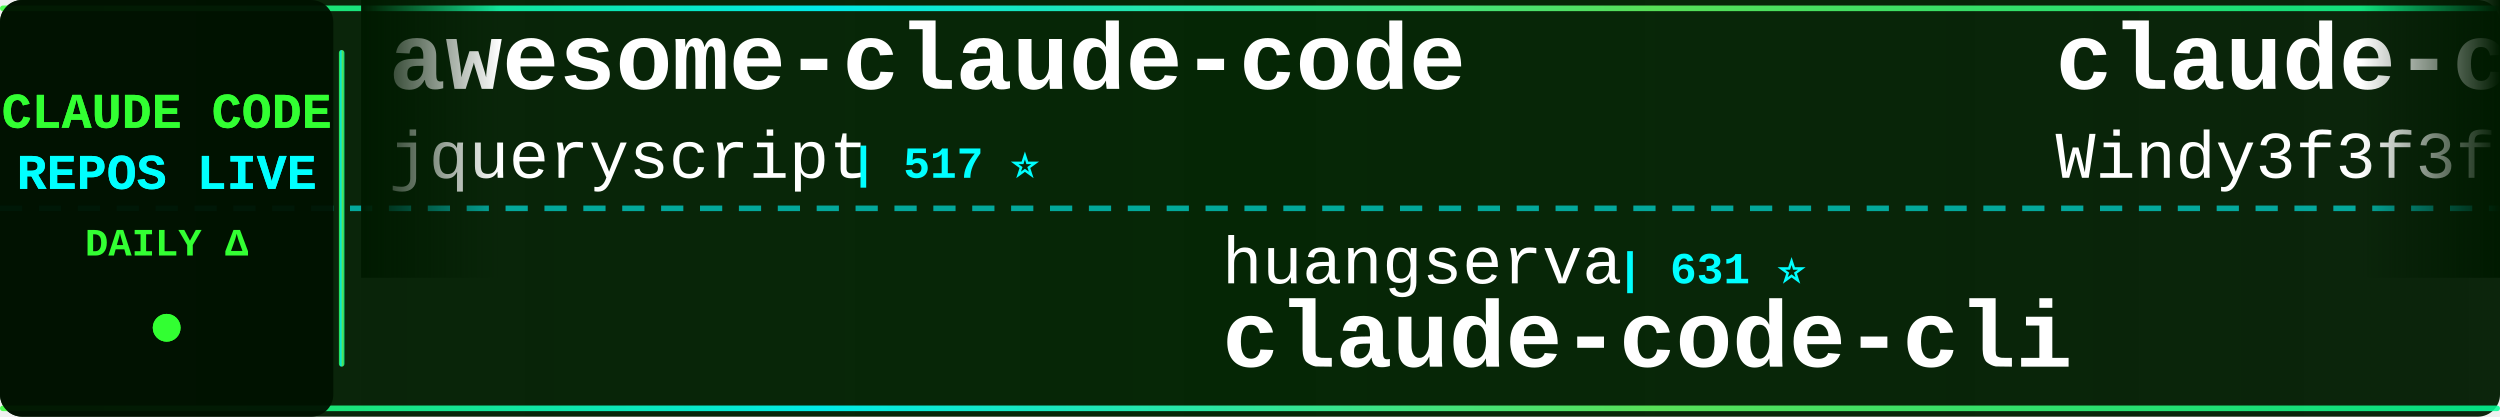
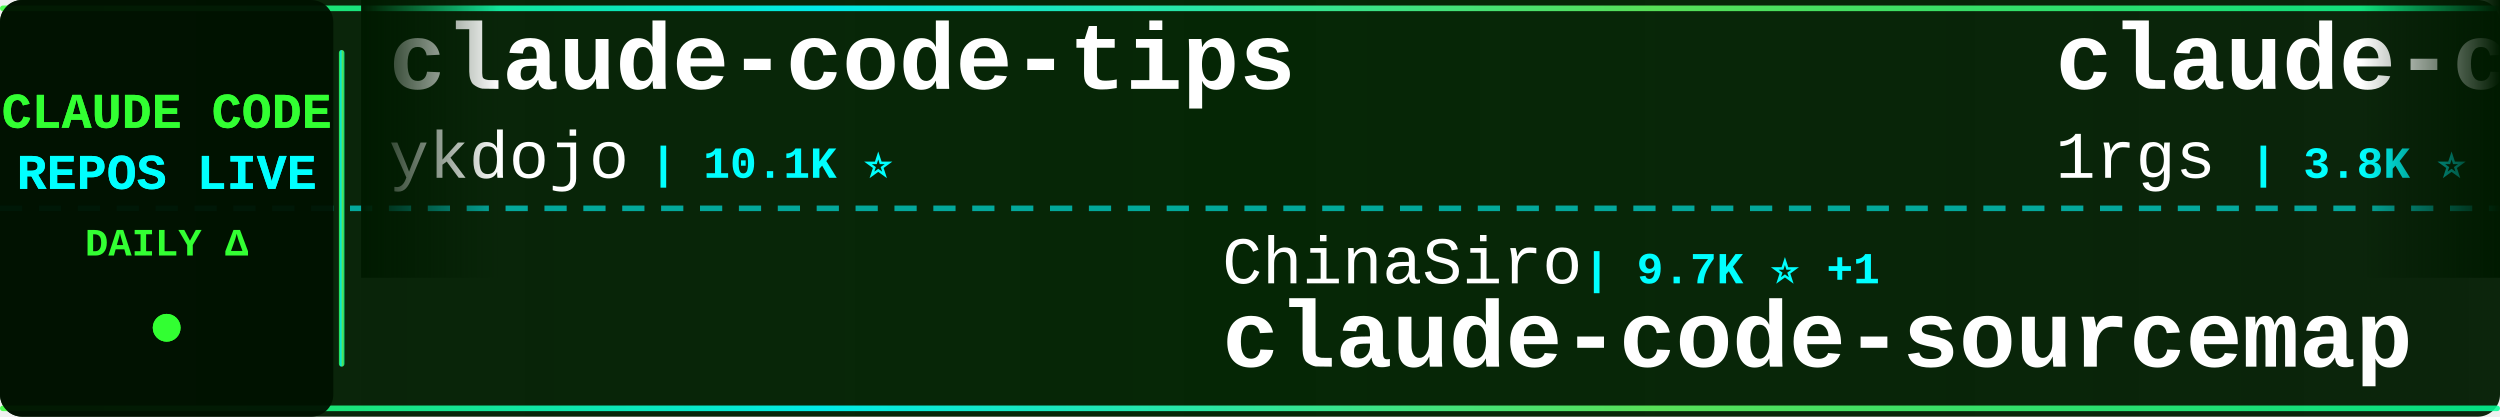
<svg xmlns="http://www.w3.org/2000/svg" width="900" height="150">
  <defs>
    <linearGradient id="tickerBg" x1="0%" y1="0%" x2="100%" y2="0%">
      <stop offset="0%" style="stop-color:#001a00;stop-opacity:0.95" />
      <stop offset="50%" style="stop-color:#002200;stop-opacity:0.98" />
      <stop offset="100%" style="stop-color:#001a00;stop-opacity:0.95" />
    </linearGradient>
    <linearGradient id="borderGrad" x1="0%" y1="0%" x2="100%" y2="0%">
      <stop offset="0%" style="stop-color:#33ff33;stop-opacity:0.85">
        <animate attributeName="stop-opacity" values="0.85;1;0.85" dur="2s" repeatCount="indefinite" />
      </stop>
      <stop offset="33%" style="stop-color:#00ffff;stop-opacity:0.9">
        <animate attributeName="stop-opacity" values="0.9;1;0.9" dur="2.2s" repeatCount="indefinite" />
      </stop>
      <stop offset="66%" style="stop-color:#66ff66;stop-opacity:0.85">
        <animate attributeName="stop-opacity" values="0.85;1;0.85" dur="1.8s" repeatCount="indefinite" />
      </stop>
      <stop offset="100%" style="stop-color:#00ff99;stop-opacity:0.85">
        <animate attributeName="stop-opacity" values="0.85;1;0.85" dur="2s" repeatCount="indefinite" />
      </stop>
    </linearGradient>
    <filter id="textGlow">
      <feGaussianBlur stdDeviation="0.1" result="coloredBlur" />
      <feMerge>
        <feMergeNode in="coloredBlur" />
        <feMergeNode in="SourceGraphic" />
      </feMerge>
    </filter>
    <filter id="metricGlow">
      <feGaussianBlur stdDeviation="0.2" result="coloredBlur" />
      <feMerge>
        <feMergeNode in="coloredBlur" />
        <feMergeNode in="SourceGraphic" />
      </feMerge>
    </filter>
    <linearGradient id="leftFade" x1="0%" y1="0%" x2="100%" y2="0%">
      <stop offset="0%" style="stop-color:#001a00;stop-opacity:1" />
      <stop offset="100%" style="stop-color:#001a00;stop-opacity:0" />
    </linearGradient>
    <linearGradient id="rightFade" x1="0%" y1="0%" x2="100%" y2="0%">
      <stop offset="0%" style="stop-color:#001a00;stop-opacity:0" />
      <stop offset="100%" style="stop-color:#001a00;stop-opacity:1" />
    </linearGradient>
  </defs>
  <rect width="900" height="150" fill="url(#tickerBg)" rx="8" />
  <rect x="0" y="2" width="900" height="2" fill="url(#borderGrad)" rx="1" />
  <rect x="0" y="146" width="900" height="2" fill="url(#borderGrad)" rx="1" />
  <line x1="0" y1="75" x2="900" y2="75" stroke="#00ffff" stroke-width="2" stroke-dasharray="8 6" opacity="0.6" />
  <rect x="0" y="0" width="120" height="150" fill="#001100" opacity="0.95" rx="8" />
  <text x="60" y="46" font-family="'Courier New', monospace" font-size="18" font-weight="bold" fill="#33ff33" text-anchor="middle" filter="url(#textGlow)">
    CLAUDE CODE
  </text>
  <text x="60" y="68" font-family="'Courier New', monospace" font-size="18" font-weight="bold" fill="#00ffff" text-anchor="middle" filter="url(#textGlow)">
    REPOS LIVE
  </text>
  <text x="60" y="92" font-family="'Courier New', monospace" font-size="14" font-weight="bold" fill="#33ff33" text-anchor="middle">
    DAILY Δ
  </text>
  <circle cx="60" cy="118" r="5" fill="#33ff33" filter="url(#metricGlow)">
    <animate attributeName="r" values="4;6;4" dur="1.5s" repeatCount="indefinite" />
    <animate attributeName="opacity" values="0.6;1;0.6" dur="1.5s" repeatCount="indefinite" />
  </circle>
  <rect x="122" y="18" width="2" height="114" fill="url(#borderGrad)" rx="1" />
  <clipPath id="tickerClip">
    <rect x="130" y="0" width="770" height="150" />
  </clipPath>
  <g clip-path="url(#tickerClip)">
    <g id="tickerItems">
      <animateTransform attributeName="transform" attributeType="XML" type="translate" from="0 0" to="-3000 0" dur="54s" repeatCount="indefinite" />
      <g transform="translate(0, 0)">
-         <text x="140" y="32" font-family="'Courier New', monospace" font-size="34" font-weight="bold" fill="#ffffff">awesome-claude-code</text>
-         <text x="140" y="64" font-family="'Courier New', monospace" font-size="24" font-weight="normal" fill="#ffffff" opacity="1.0">jqueryscript</text>
-         <text x="306" y="64" font-family="'Courier New', monospace" font-size="16" font-weight="bold" fill="#00ffff"> | 517 ⭐</text>
+         <text x="140" y="32" font-family="'Courier New', monospace" font-size="34" font-weight="bold" fill="#ffffff">claude-code-tips</text>
+         <text x="140" y="64" font-family="'Courier New', monospace" font-size="24" font-weight="normal" fill="#ffffff" opacity="1.0">ykdojo</text>
+         <text x="234" y="64" font-family="'Courier New', monospace" font-size="16" font-weight="bold" fill="#00ffff"> | 10.1K ⭐</text>
      </g>
      <g transform="translate(300, 0)">
-         <text x="140" y="102" font-family="'Courier New', monospace" font-size="24" font-weight="normal" fill="#ffffff" opacity="1.0">huangserva</text>
-         <text x="282" y="102" font-family="'Courier New', monospace" font-size="16" font-weight="bold" fill="#00ffff"> | 631 ⭐</text>
-         <text x="140" y="132" font-family="'Courier New', monospace" font-size="34" font-weight="bold" fill="#ffffff">claude-code-cli</text>
+         <text x="140" y="102" font-family="'Courier New', monospace" font-size="24" font-weight="normal" fill="#ffffff" opacity="1.0">ChinaSiro</text>
+         <text x="270" y="102" font-family="'Courier New', monospace" font-size="16" font-weight="bold" fill="#00ffff"> | 9.7K ⭐ +1</text>
+         <text x="140" y="132" font-family="'Courier New', monospace" font-size="34" font-weight="bold" fill="#ffffff">claude-code-sourcemap</text>
      </g>
      <g transform="translate(600, 0)">
-         <text x="140" y="32" font-family="'Courier New', monospace" font-size="34" font-weight="bold" fill="#ffffff">claude-code-from-scratch</text>
-         <text x="140" y="64" font-family="'Courier New', monospace" font-size="24" font-weight="normal" fill="#ffffff" opacity="1.0">Windy3f3f3f3f</text>
-         <text x="318" y="64" font-family="'Courier New', monospace" font-size="16" font-weight="bold" fill="#00ffff"> | 2.7K ⭐ -1</text>
+         <text x="140" y="32" font-family="'Courier New', monospace" font-size="34" font-weight="bold" fill="#ffffff">claude-code-proxy</text>
+         <text x="140" y="64" font-family="'Courier New', monospace" font-size="24" font-weight="normal" fill="#ffffff" opacity="1.0">1rgs</text>
+         <text x="210" y="64" font-family="'Courier New', monospace" font-size="16" font-weight="bold" fill="#00ffff"> | 3.8K ⭐</text>
      </g>
      <g transform="translate(900, 0)">
-         <text x="140" y="102" font-family="'Courier New', monospace" font-size="24" font-weight="normal" fill="#ffffff" opacity="1.0">VILA-Lab</text>
-         <text x="258" y="102" font-family="'Courier New', monospace" font-size="16" font-weight="bold" fill="#00ffff"> | 2.1K ⭐ +1</text>
-         <text x="140" y="132" font-family="'Courier New', monospace" font-size="34" font-weight="bold" fill="#ffffff">Dive-into-Claude-Code</text>
+         <text x="140" y="102" font-family="'Courier New', monospace" font-size="24" font-weight="normal" fill="#ffffff" opacity="1.0">Windy3f3f3f3f</text>
+         <text x="318" y="102" font-family="'Courier New', monospace" font-size="16" font-weight="bold" fill="#00ffff"> | 2.7K ⭐ +6</text>
+         <text x="140" y="132" font-family="'Courier New', monospace" font-size="34" font-weight="bold" fill="#ffffff">claude-code-from-scratch</text>
      </g>
      <g transform="translate(1200, 0)">
-         <text x="140" y="32" font-family="'Courier New', monospace" font-size="34" font-weight="bold" fill="#ffffff">claude-code-prompts</text>
-         <text x="140" y="64" font-family="'Courier New', monospace" font-size="24" font-weight="normal" fill="#ffffff" opacity="1.0">repowise-dev</text>
-         <text x="306" y="64" font-family="'Courier New', monospace" font-size="16" font-weight="bold" fill="#00ffff"> | 1.2K ⭐</text>
+         <text x="140" y="32" font-family="'Courier New', monospace" font-size="34" font-weight="bold" fill="#ffffff">Claude-Code-Usage-Monito...</text>
+         <text x="140" y="64" font-family="'Courier New', monospace" font-size="24" font-weight="normal" fill="#ffffff" opacity="1.0">Maciek-roboblog</text>
+         <text x="342" y="64" font-family="'Courier New', monospace" font-size="16" font-weight="bold" fill="#00ffff"> | 8.7K ⭐</text>
      </g>
      <g transform="translate(1500, 0)">
-         <text x="140" y="102" font-family="'Courier New', monospace" font-size="24" font-weight="normal" fill="#ffffff" opacity="1.0">LING71671</text>
-         <text x="270" y="102" font-family="'Courier New', monospace" font-size="16" font-weight="bold" fill="#00ffff"> | 958 ⭐</text>
-         <text x="140" y="132" font-family="'Courier New', monospace" font-size="34" font-weight="bold" fill="#ffffff">Open-ClaudeCode</text>
+         <text x="140" y="102" font-family="'Courier New', monospace" font-size="24" font-weight="normal" fill="#ffffff" opacity="1.0">luyao618</text>
+         <text x="258" y="102" font-family="'Courier New', monospace" font-size="16" font-weight="bold" fill="#00ffff"> | 1.7K ⭐</text>
+         <text x="140" y="132" font-family="'Courier New', monospace" font-size="34" font-weight="bold" fill="#ffffff">Claude-Code-Source-Study</text>
      </g>
      <g transform="translate(1800, 0)">
-         <text x="140" y="32" font-family="'Courier New', monospace" font-size="34" font-weight="bold" fill="#ffffff">how-claude-code-works</text>
-         <text x="140" y="64" font-family="'Courier New', monospace" font-size="24" font-weight="normal" fill="#ffffff" opacity="1.0">Windy3f3f3f3f</text>
-         <text x="318" y="64" font-family="'Courier New', monospace" font-size="16" font-weight="bold" fill="#00ffff"> | 3.7K ⭐ +1</text>
+         <text x="140" y="32" font-family="'Courier New', monospace" font-size="34" font-weight="bold" fill="#ffffff">Open-ClaudeCode</text>
+         <text x="140" y="64" font-family="'Courier New', monospace" font-size="24" font-weight="normal" fill="#ffffff" opacity="1.0">LING71671</text>
+         <text x="270" y="64" font-family="'Courier New', monospace" font-size="16" font-weight="bold" fill="#00ffff"> | 958 ⭐</text>
      </g>
      <g transform="translate(2100, 0)">
-         <text x="140" y="102" font-family="'Courier New', monospace" font-size="24" font-weight="normal" fill="#ffffff" opacity="1.0">ChrisWiles</text>
-         <text x="282" y="102" font-family="'Courier New', monospace" font-size="16" font-weight="bold" fill="#00ffff"> | 6.1K ⭐ +1</text>
-         <text x="140" y="132" font-family="'Courier New', monospace" font-size="34" font-weight="bold" fill="#ffffff">claude-code-showcase</text>
+         <text x="140" y="102" font-family="'Courier New', monospace" font-size="24" font-weight="normal" fill="#ffffff" opacity="1.0">pedrohcgs</text>
+         <text x="270" y="102" font-family="'Courier New', monospace" font-size="16" font-weight="bold" fill="#00ffff"> | 1.6K ⭐ +1</text>
+         <text x="140" y="132" font-family="'Courier New', monospace" font-size="34" font-weight="bold" fill="#ffffff">claude-code-my-workflow</text>
      </g>
      <g transform="translate(2400, 0)">
-         <text x="140" y="32" font-family="'Courier New', monospace" font-size="34" font-weight="bold" fill="#ffffff">claude-code-analysis</text>
-         <text x="140" y="64" font-family="'Courier New', monospace" font-size="24" font-weight="normal" fill="#ffffff" opacity="1.0">liuup</text>
-         <text x="222" y="64" font-family="'Courier New', monospace" font-size="16" font-weight="bold" fill="#00ffff"> | 4.0K ⭐ +1</text>
+         <text x="140" y="32" font-family="'Courier New', monospace" font-size="34" font-weight="bold" fill="#ffffff">claude-code-source-build</text>
+         <text x="140" y="64" font-family="'Courier New', monospace" font-size="24" font-weight="normal" fill="#ffffff" opacity="1.0">andrew-kramer-inno</text>
+         <text x="378" y="64" font-family="'Courier New', monospace" font-size="16" font-weight="bold" fill="#00ffff"> | 595 ⭐</text>
      </g>
      <g transform="translate(2700, 0)">
-         <text x="140" y="102" font-family="'Courier New', monospace" font-size="24" font-weight="normal" fill="#ffffff" opacity="1.0">FlorianBruniaux</text>
-         <text x="342" y="102" font-family="'Courier New', monospace" font-size="16" font-weight="bold" fill="#00ffff"> | 6.0K ⭐ +3</text>
-         <text x="140" y="132" font-family="'Courier New', monospace" font-size="34" font-weight="bold" fill="#ffffff">claude-code-ultimate-gui...</text>
+         <text x="140" y="102" font-family="'Courier New', monospace" font-size="24" font-weight="normal" fill="#ffffff" opacity="1.0">fuergaosi233</text>
+         <text x="306" y="102" font-family="'Courier New', monospace" font-size="16" font-weight="bold" fill="#00ffff"> | 2.8K ⭐</text>
+         <text x="140" y="132" font-family="'Courier New', monospace" font-size="34" font-weight="bold" fill="#ffffff">claude-code-proxy</text>
      </g>
      <g transform="translate(3000, 0)">
-         <text x="140" y="32" font-family="'Courier New', monospace" font-size="34" font-weight="bold" fill="#ffffff">awesome-claude-code</text>
-         <text x="140" y="64" font-family="'Courier New', monospace" font-size="24" font-weight="normal" fill="#ffffff" opacity="1.0">jqueryscript</text>
-         <text x="306" y="64" font-family="'Courier New', monospace" font-size="16" font-weight="bold" fill="#00ffff"> | 517 ⭐</text>
+         <text x="140" y="32" font-family="'Courier New', monospace" font-size="34" font-weight="bold" fill="#ffffff">claude-code-tips</text>
+         <text x="140" y="64" font-family="'Courier New', monospace" font-size="24" font-weight="normal" fill="#ffffff" opacity="1.0">ykdojo</text>
+         <text x="234" y="64" font-family="'Courier New', monospace" font-size="16" font-weight="bold" fill="#00ffff"> | 10.1K ⭐</text>
      </g>
      <g transform="translate(3300, 0)">
-         <text x="140" y="102" font-family="'Courier New', monospace" font-size="24" font-weight="normal" fill="#ffffff" opacity="1.0">huangserva</text>
-         <text x="282" y="102" font-family="'Courier New', monospace" font-size="16" font-weight="bold" fill="#00ffff"> | 631 ⭐</text>
-         <text x="140" y="132" font-family="'Courier New', monospace" font-size="34" font-weight="bold" fill="#ffffff">claude-code-cli</text>
+         <text x="140" y="102" font-family="'Courier New', monospace" font-size="24" font-weight="normal" fill="#ffffff" opacity="1.0">ChinaSiro</text>
+         <text x="270" y="102" font-family="'Courier New', monospace" font-size="16" font-weight="bold" fill="#00ffff"> | 9.7K ⭐ +1</text>
+         <text x="140" y="132" font-family="'Courier New', monospace" font-size="34" font-weight="bold" fill="#ffffff">claude-code-sourcemap</text>
      </g>
      <g transform="translate(3600, 0)">
-         <text x="140" y="32" font-family="'Courier New', monospace" font-size="34" font-weight="bold" fill="#ffffff">claude-code-from-scratch</text>
-         <text x="140" y="64" font-family="'Courier New', monospace" font-size="24" font-weight="normal" fill="#ffffff" opacity="1.0">Windy3f3f3f3f</text>
-         <text x="318" y="64" font-family="'Courier New', monospace" font-size="16" font-weight="bold" fill="#00ffff"> | 2.7K ⭐ -1</text>
+         <text x="140" y="32" font-family="'Courier New', monospace" font-size="34" font-weight="bold" fill="#ffffff">claude-code-proxy</text>
+         <text x="140" y="64" font-family="'Courier New', monospace" font-size="24" font-weight="normal" fill="#ffffff" opacity="1.0">1rgs</text>
+         <text x="210" y="64" font-family="'Courier New', monospace" font-size="16" font-weight="bold" fill="#00ffff"> | 3.8K ⭐</text>
      </g>
      <g transform="translate(3900, 0)">
-         <text x="140" y="102" font-family="'Courier New', monospace" font-size="24" font-weight="normal" fill="#ffffff" opacity="1.0">VILA-Lab</text>
-         <text x="258" y="102" font-family="'Courier New', monospace" font-size="16" font-weight="bold" fill="#00ffff"> | 2.1K ⭐ +1</text>
-         <text x="140" y="132" font-family="'Courier New', monospace" font-size="34" font-weight="bold" fill="#ffffff">Dive-into-Claude-Code</text>
+         <text x="140" y="102" font-family="'Courier New', monospace" font-size="24" font-weight="normal" fill="#ffffff" opacity="1.0">Windy3f3f3f3f</text>
+         <text x="318" y="102" font-family="'Courier New', monospace" font-size="16" font-weight="bold" fill="#00ffff"> | 2.7K ⭐ +6</text>
+         <text x="140" y="132" font-family="'Courier New', monospace" font-size="34" font-weight="bold" fill="#ffffff">claude-code-from-scratch</text>
      </g>
    </g>
  </g>
  <rect x="130" y="0" width="50" height="100" fill="url(#leftFade)" />
  <rect x="850" y="0" width="50" height="100" fill="url(#rightFade)" />
</svg>
